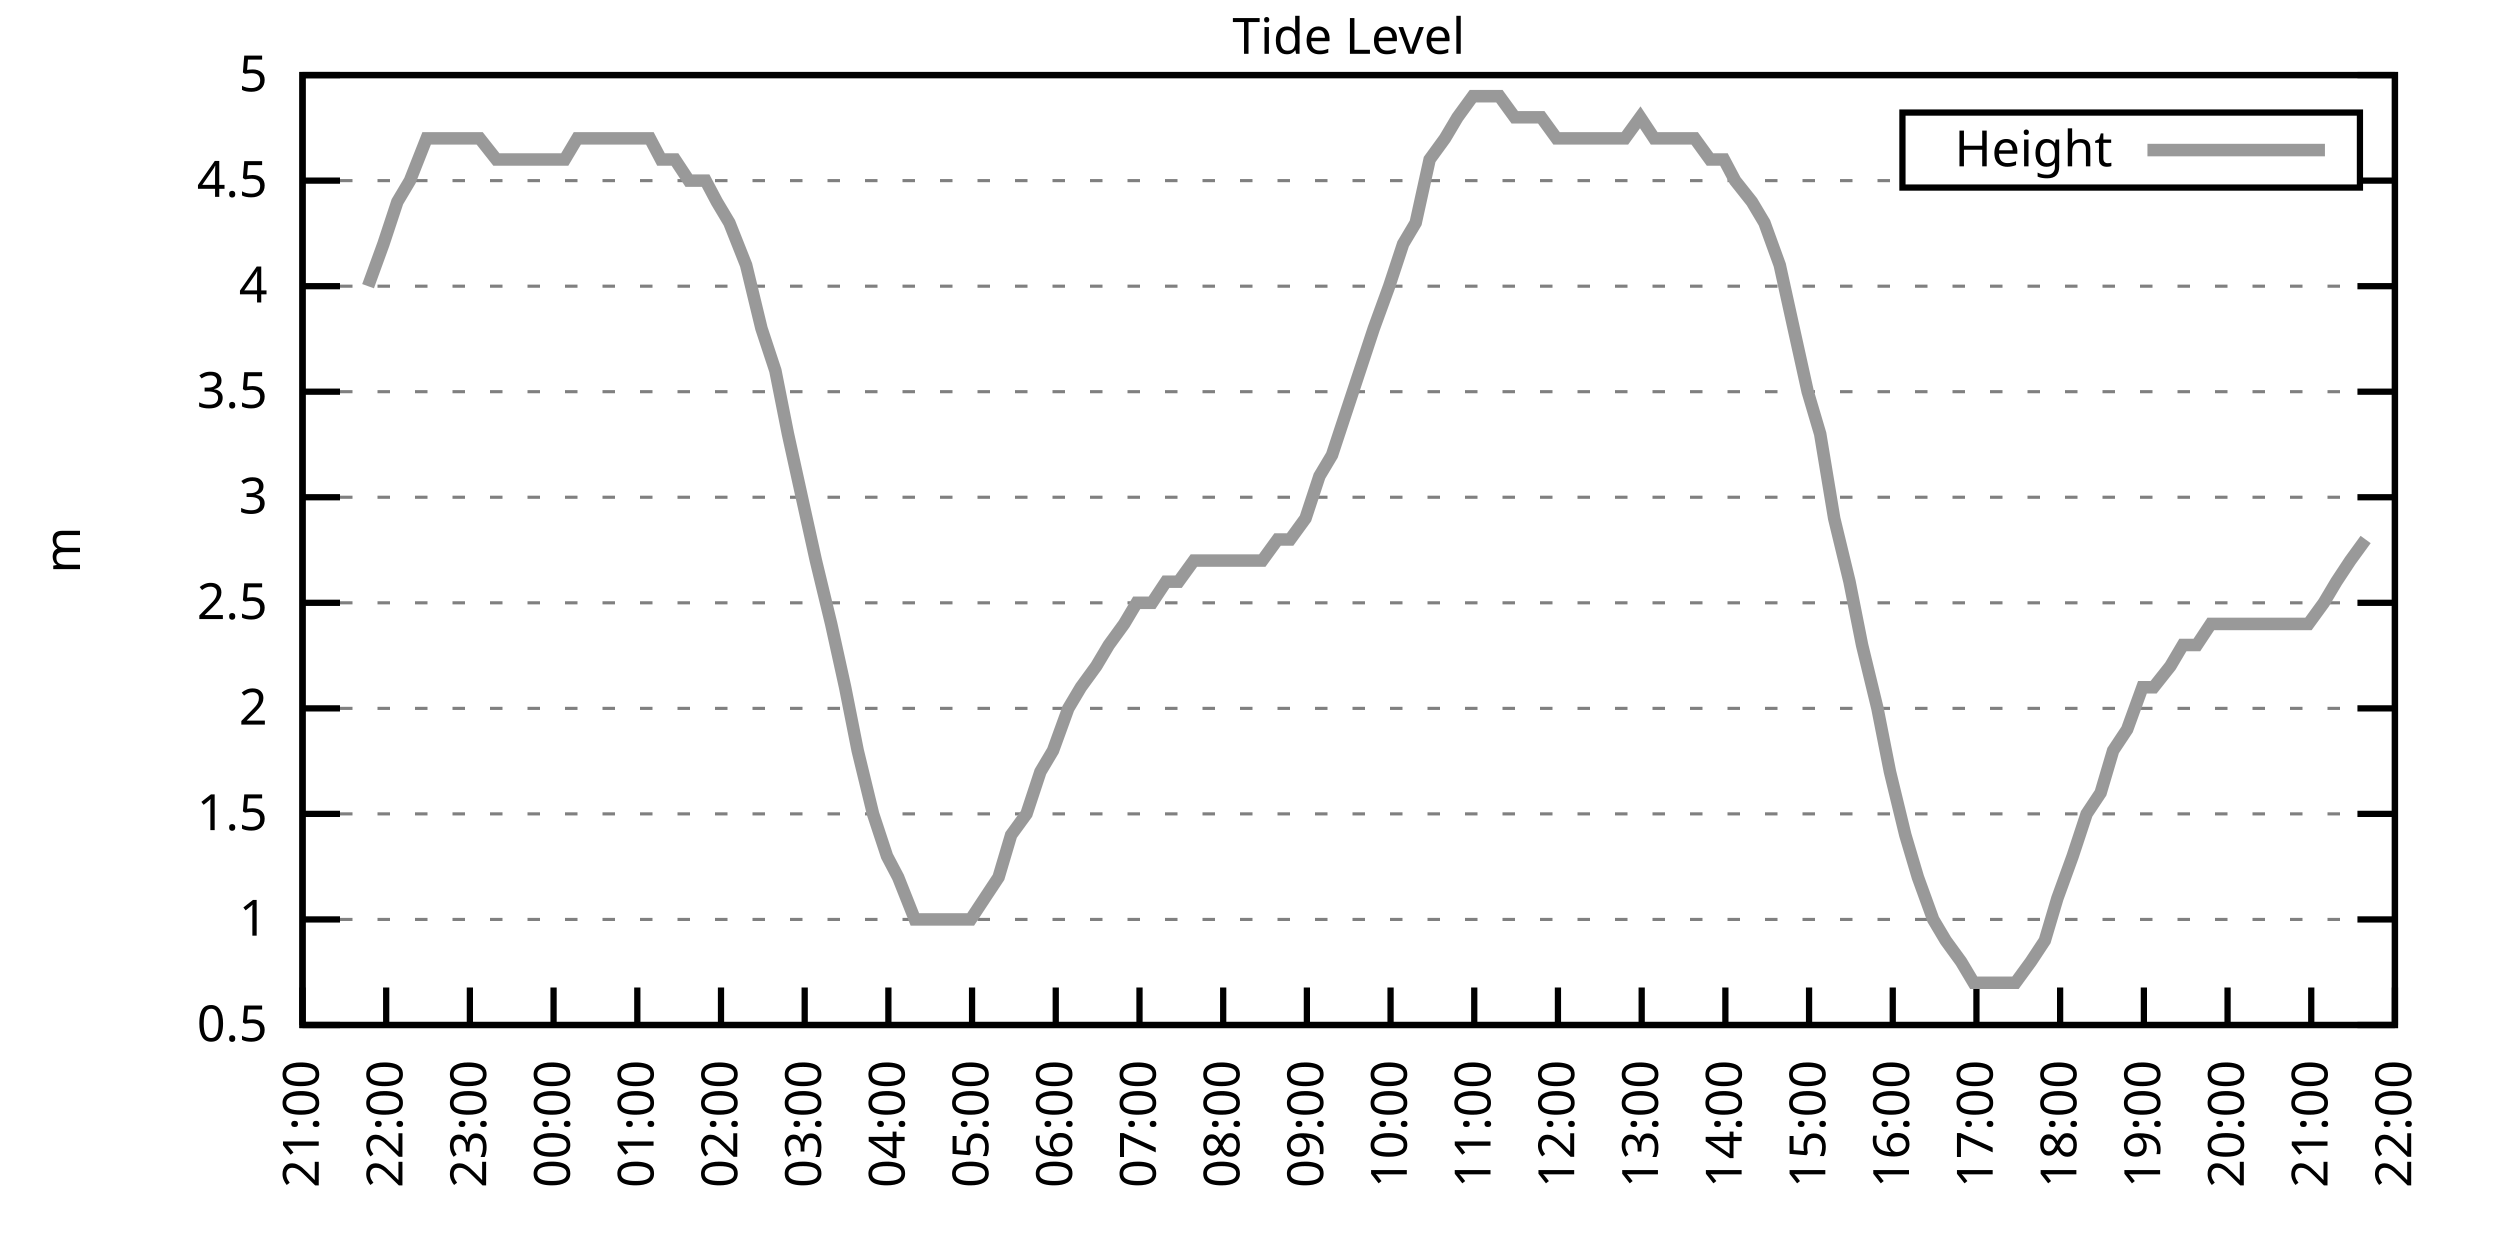
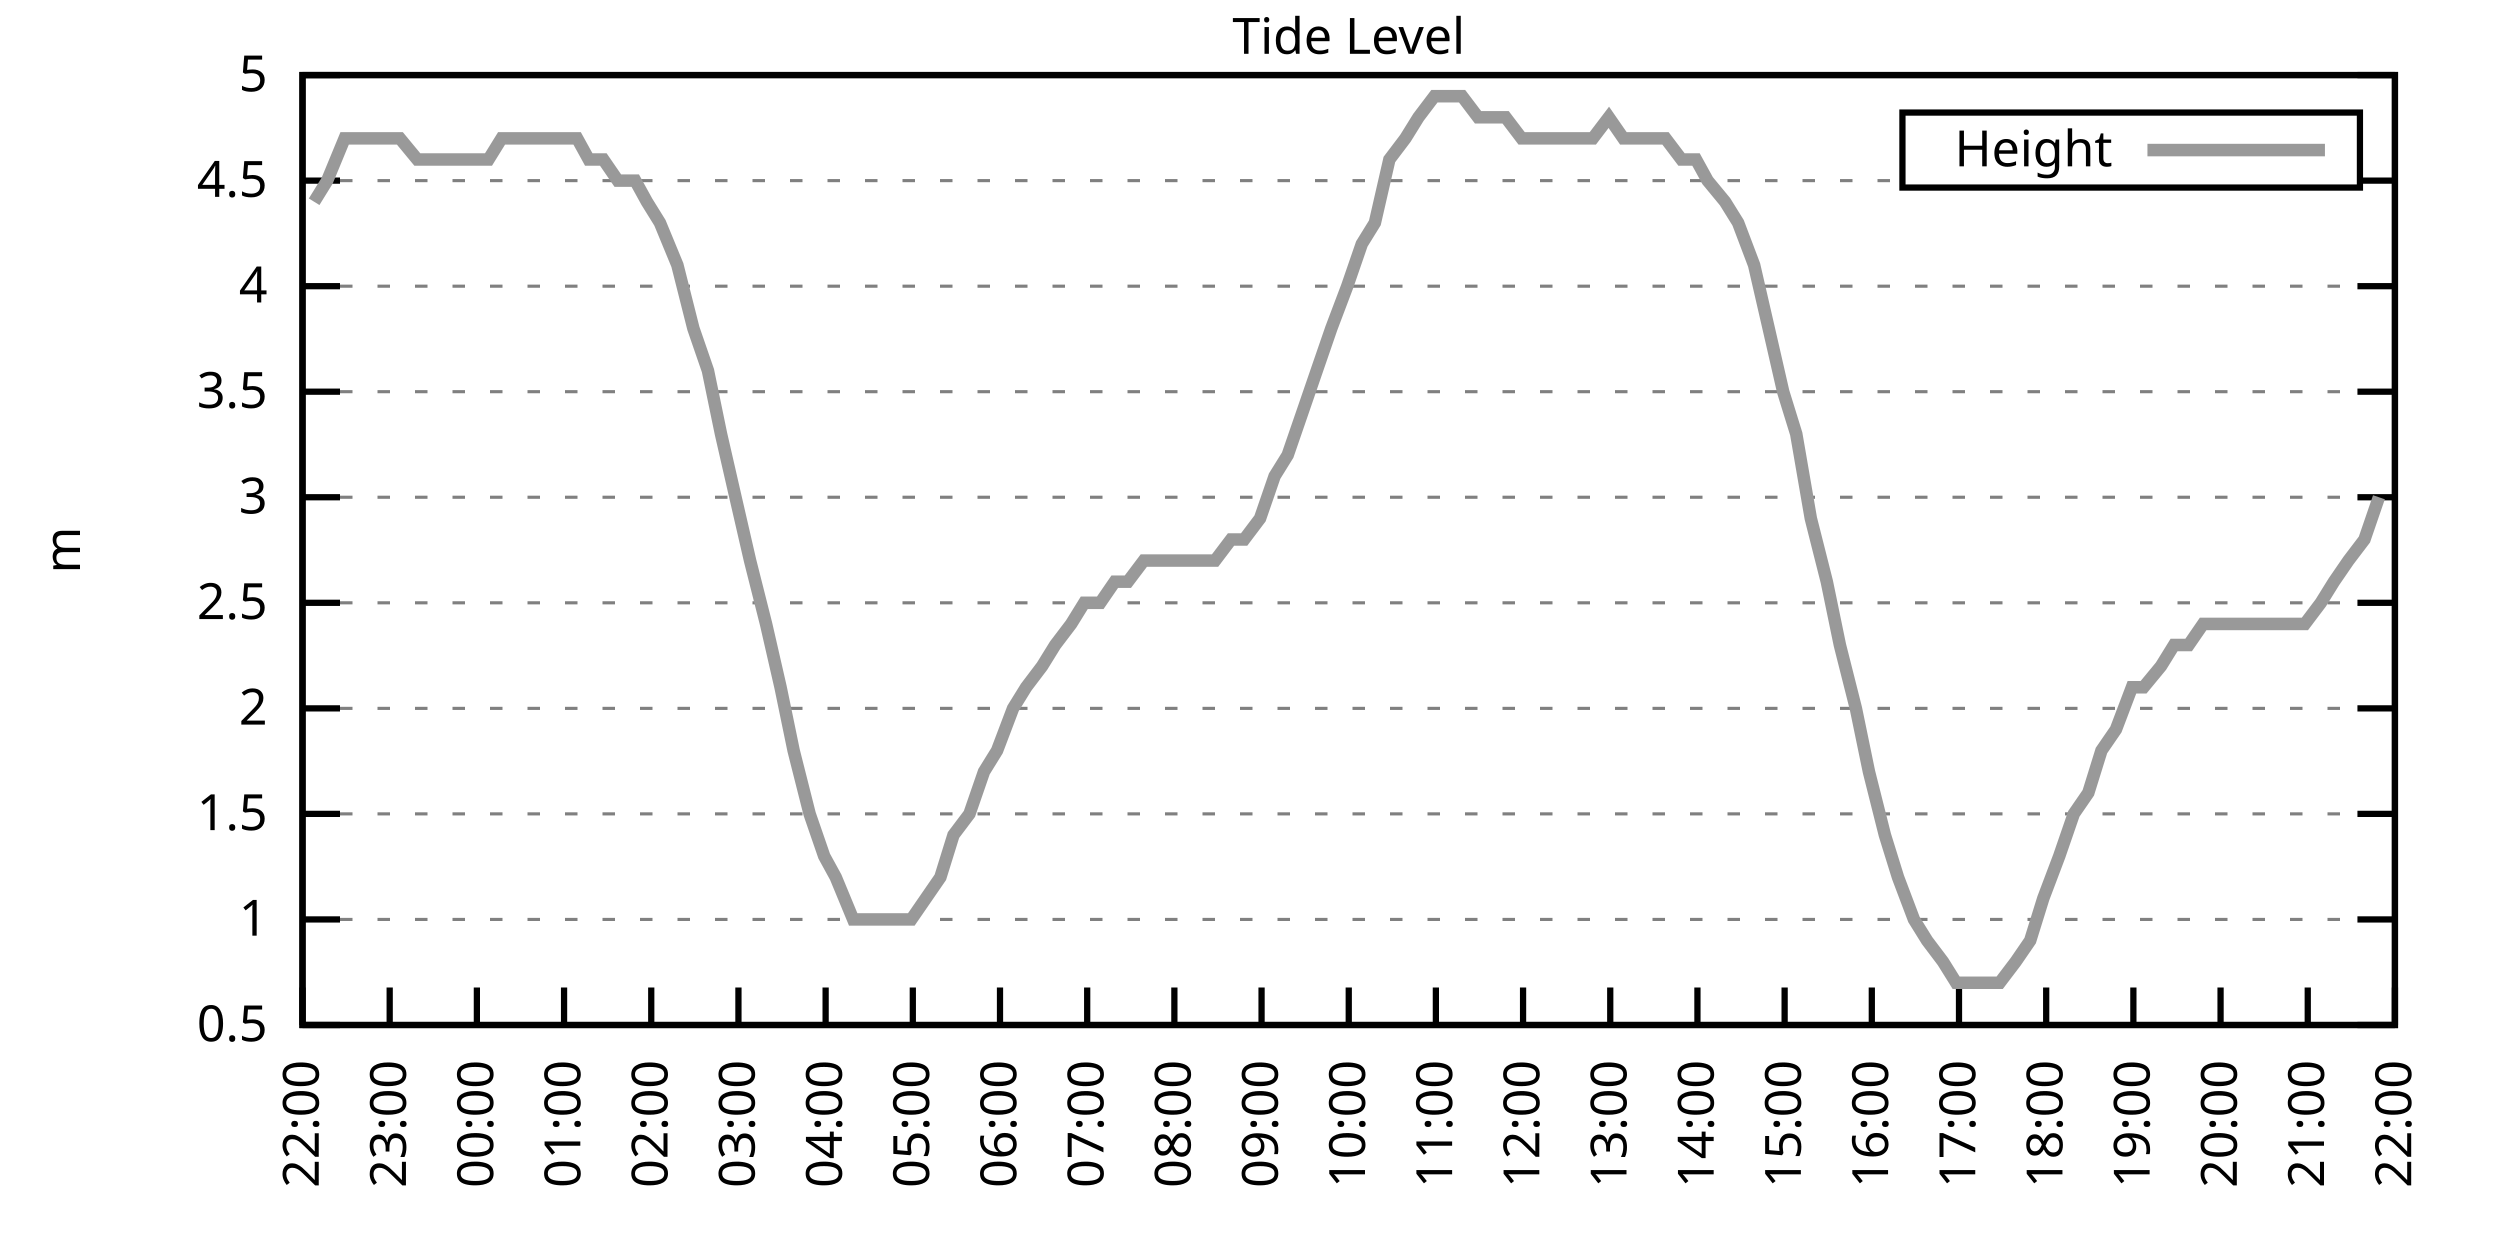
<svg xmlns="http://www.w3.org/2000/svg" xmlns:xlink="http://www.w3.org/1999/xlink" width="400" height="200" viewBox="0 0 400 200">
  <g id="gnuplot_canvas">
    <rect x="0" y="0" width="400" height="200" fill="none" />
    <defs>
      <circle id="gpDot" r="0.5" stroke-width="0.5" stroke="currentColor" />
      <path id="gpPt0" stroke-width="0.333" stroke="currentColor" d="M-1,0 h2 M0,-1 v2" />
      <path id="gpPt1" stroke-width="0.333" stroke="currentColor" d="M-1,-1 L1,1 M1,-1 L-1,1" />
      <path id="gpPt2" stroke-width="0.333" stroke="currentColor" d="M-1,0 L1,0 M0,-1 L0,1 M-1,-1 L1,1 M-1,1 L1,-1" />
      <rect id="gpPt3" stroke-width="0.333" stroke="currentColor" x="-1" y="-1" width="2" height="2" />
      <rect id="gpPt4" stroke-width="0.333" stroke="currentColor" fill="currentColor" x="-1" y="-1" width="2" height="2" />
      <circle id="gpPt5" stroke-width="0.333" stroke="currentColor" cx="0" cy="0" r="1" />
      <use xlink:href="#gpPt5" id="gpPt6" fill="currentColor" stroke="none" />
      <path id="gpPt7" stroke-width="0.333" stroke="currentColor" d="M0,-1.33 L-1.33,0.67 L1.33,0.67 z" />
      <use xlink:href="#gpPt7" id="gpPt8" fill="currentColor" stroke="none" />
      <use xlink:href="#gpPt7" id="gpPt9" stroke="currentColor" transform="rotate(180)" />
      <use xlink:href="#gpPt9" id="gpPt10" fill="currentColor" stroke="none" />
      <use xlink:href="#gpPt3" id="gpPt11" stroke="currentColor" transform="rotate(45)" />
      <use xlink:href="#gpPt11" id="gpPt12" fill="currentColor" stroke="none" />
      <path id="gpPt13" stroke-width="0.333" stroke="currentColor" d="M0,1.330 L1.265,0.411 L0.782,-1.067 L-0.782,-1.076 L-1.265,0.411 z" />
      <use xlink:href="#gpPt13" id="gpPt14" fill="currentColor" stroke="none" />
      <filter id="textbox" filterUnits="objectBoundingBox" x="0" y="0" height="1" width="1">
        <feFlood flood-color="white" flood-opacity="1" result="bgnd" />
        <feComposite in="SourceGraphic" in2="bgnd" operator="atop" />
      </filter>
      <filter id="greybox" filterUnits="objectBoundingBox" x="0" y="0" height="1" width="1">
        <feFlood flood-color="lightgrey" flood-opacity="1" result="grey" />
        <feComposite in="SourceGraphic" in2="grey" operator="atop" />
      </filter>
    </defs>
    <g fill="none" color="white" stroke="currentColor" stroke-width="1.00" stroke-linecap="butt" stroke-linejoin="miter">
</g>
    <g fill="none" color="black" stroke="currentColor" stroke-width="1.00" stroke-linecap="butt" stroke-linejoin="miter">
      <g stroke="none" shape-rendering="crispEdges">
        <polygon fill="rgb(255, 255, 255)" points="48.40,164.00 383.18,164.00 383.18,12.02 48.40,12.02 " />
      </g>
    </g>
    <g fill="none" color="black" stroke="currentColor" stroke-width="1.00" stroke-linecap="butt" stroke-linejoin="miter">
</g>
    <g fill="none" color="black" stroke="black" stroke-width="0.50" stroke-linecap="butt" stroke-linejoin="miter">
</g>
    <g fill="none" color="gray" stroke="currentColor" stroke-width="0.50" stroke-linecap="butt" stroke-linejoin="miter">
      <path stroke="gray" stroke-dasharray="2,4" class="gridline" d="M48.40,164.00 L383.19,164.00  " />
    </g>
    <g fill="none" color="gray" stroke="gray" stroke-width="1.00" stroke-linecap="butt" stroke-linejoin="miter">
</g>
    <g fill="none" color="black" stroke="currentColor" stroke-width="1.00" stroke-linecap="butt" stroke-linejoin="miter">
      <path stroke="black" d="M48.40,164.00 L54.40,164.00 M383.19,164.00 L377.19,164.00  " />
      <g transform="translate(42.80,166.60)" stroke="none" fill="black" font-family="Sans" font-size="8.00" text-anchor="end">
        <text>
          <tspan font-family="Sans"> 0.5</tspan>
        </text>
      </g>
    </g>
    <g fill="none" color="black" stroke="currentColor" stroke-width="1.00" stroke-linecap="butt" stroke-linejoin="miter">
</g>
    <g fill="none" color="black" stroke="black" stroke-width="0.50" stroke-linecap="butt" stroke-linejoin="miter">
</g>
    <g fill="none" color="gray" stroke="currentColor" stroke-width="0.50" stroke-linecap="butt" stroke-linejoin="miter">
      <path stroke="gray" stroke-dasharray="2,4" class="gridline" d="M48.40,147.11 L383.19,147.11  " />
    </g>
    <g fill="none" color="gray" stroke="gray" stroke-width="1.00" stroke-linecap="butt" stroke-linejoin="miter">
</g>
    <g fill="none" color="black" stroke="currentColor" stroke-width="1.00" stroke-linecap="butt" stroke-linejoin="miter">
      <path stroke="black" d="M48.40,147.11 L54.40,147.11 M383.19,147.11 L377.19,147.11  " />
      <g transform="translate(42.80,149.71)" stroke="none" fill="black" font-family="Sans" font-size="8.00" text-anchor="end">
        <text>
          <tspan font-family="Sans"> 1</tspan>
        </text>
      </g>
    </g>
    <g fill="none" color="black" stroke="currentColor" stroke-width="1.00" stroke-linecap="butt" stroke-linejoin="miter">
</g>
    <g fill="none" color="black" stroke="black" stroke-width="0.50" stroke-linecap="butt" stroke-linejoin="miter">
</g>
    <g fill="none" color="gray" stroke="currentColor" stroke-width="0.50" stroke-linecap="butt" stroke-linejoin="miter">
      <path stroke="gray" stroke-dasharray="2,4" class="gridline" d="M48.40,130.22 L383.19,130.22  " />
    </g>
    <g fill="none" color="gray" stroke="gray" stroke-width="1.00" stroke-linecap="butt" stroke-linejoin="miter">
</g>
    <g fill="none" color="black" stroke="currentColor" stroke-width="1.00" stroke-linecap="butt" stroke-linejoin="miter">
      <path stroke="black" d="M48.40,130.22 L54.40,130.22 M383.19,130.22 L377.19,130.22  " />
      <g transform="translate(42.80,132.82)" stroke="none" fill="black" font-family="Sans" font-size="8.00" text-anchor="end">
        <text>
          <tspan font-family="Sans"> 1.5</tspan>
        </text>
      </g>
    </g>
    <g fill="none" color="black" stroke="currentColor" stroke-width="1.00" stroke-linecap="butt" stroke-linejoin="miter">
</g>
    <g fill="none" color="black" stroke="black" stroke-width="0.50" stroke-linecap="butt" stroke-linejoin="miter">
</g>
    <g fill="none" color="gray" stroke="currentColor" stroke-width="0.50" stroke-linecap="butt" stroke-linejoin="miter">
      <path stroke="gray" stroke-dasharray="2,4" class="gridline" d="M48.40,113.34 L383.19,113.34  " />
    </g>
    <g fill="none" color="gray" stroke="gray" stroke-width="1.00" stroke-linecap="butt" stroke-linejoin="miter">
</g>
    <g fill="none" color="black" stroke="currentColor" stroke-width="1.00" stroke-linecap="butt" stroke-linejoin="miter">
      <path stroke="black" d="M48.40,113.34 L54.40,113.34 M383.19,113.34 L377.19,113.34  " />
      <g transform="translate(42.80,115.94)" stroke="none" fill="black" font-family="Sans" font-size="8.00" text-anchor="end">
        <text>
          <tspan font-family="Sans"> 2</tspan>
        </text>
      </g>
    </g>
    <g fill="none" color="black" stroke="currentColor" stroke-width="1.00" stroke-linecap="butt" stroke-linejoin="miter">
</g>
    <g fill="none" color="black" stroke="black" stroke-width="0.50" stroke-linecap="butt" stroke-linejoin="miter">
</g>
    <g fill="none" color="gray" stroke="currentColor" stroke-width="0.50" stroke-linecap="butt" stroke-linejoin="miter">
      <path stroke="gray" stroke-dasharray="2,4" class="gridline" d="M48.40,96.45 L383.19,96.45  " />
    </g>
    <g fill="none" color="gray" stroke="gray" stroke-width="1.00" stroke-linecap="butt" stroke-linejoin="miter">
</g>
    <g fill="none" color="black" stroke="currentColor" stroke-width="1.00" stroke-linecap="butt" stroke-linejoin="miter">
      <path stroke="black" d="M48.40,96.45 L54.40,96.45 M383.19,96.45 L377.19,96.45  " />
      <g transform="translate(42.80,99.05)" stroke="none" fill="black" font-family="Sans" font-size="8.00" text-anchor="end">
        <text>
          <tspan font-family="Sans"> 2.5</tspan>
        </text>
      </g>
    </g>
    <g fill="none" color="black" stroke="currentColor" stroke-width="1.00" stroke-linecap="butt" stroke-linejoin="miter">
</g>
    <g fill="none" color="black" stroke="black" stroke-width="0.50" stroke-linecap="butt" stroke-linejoin="miter">
</g>
    <g fill="none" color="gray" stroke="currentColor" stroke-width="0.50" stroke-linecap="butt" stroke-linejoin="miter">
      <path stroke="gray" stroke-dasharray="2,4" class="gridline" d="M48.40,79.56 L383.19,79.56  " />
    </g>
    <g fill="none" color="gray" stroke="gray" stroke-width="1.00" stroke-linecap="butt" stroke-linejoin="miter">
</g>
    <g fill="none" color="black" stroke="currentColor" stroke-width="1.00" stroke-linecap="butt" stroke-linejoin="miter">
      <path stroke="black" d="M48.40,79.56 L54.40,79.56 M383.19,79.56 L377.19,79.56  " />
      <g transform="translate(42.80,82.16)" stroke="none" fill="black" font-family="Sans" font-size="8.00" text-anchor="end">
        <text>
          <tspan font-family="Sans"> 3</tspan>
        </text>
      </g>
    </g>
    <g fill="none" color="black" stroke="currentColor" stroke-width="1.00" stroke-linecap="butt" stroke-linejoin="miter">
</g>
    <g fill="none" color="black" stroke="black" stroke-width="0.50" stroke-linecap="butt" stroke-linejoin="miter">
</g>
    <g fill="none" color="gray" stroke="currentColor" stroke-width="0.50" stroke-linecap="butt" stroke-linejoin="miter">
      <path stroke="gray" stroke-dasharray="2,4" class="gridline" d="M48.40,62.67 L383.19,62.67  " />
    </g>
    <g fill="none" color="gray" stroke="gray" stroke-width="1.00" stroke-linecap="butt" stroke-linejoin="miter">
</g>
    <g fill="none" color="black" stroke="currentColor" stroke-width="1.00" stroke-linecap="butt" stroke-linejoin="miter">
      <path stroke="black" d="M48.40,62.67 L54.40,62.67 M383.19,62.67 L377.19,62.67  " />
      <g transform="translate(42.80,65.27)" stroke="none" fill="black" font-family="Sans" font-size="8.00" text-anchor="end">
        <text>
          <tspan font-family="Sans"> 3.5</tspan>
        </text>
      </g>
    </g>
    <g fill="none" color="black" stroke="currentColor" stroke-width="1.00" stroke-linecap="butt" stroke-linejoin="miter">
</g>
    <g fill="none" color="black" stroke="black" stroke-width="0.50" stroke-linecap="butt" stroke-linejoin="miter">
</g>
    <g fill="none" color="gray" stroke="currentColor" stroke-width="0.50" stroke-linecap="butt" stroke-linejoin="miter">
      <path stroke="gray" stroke-dasharray="2,4" class="gridline" d="M48.40,45.79 L383.19,45.79  " />
    </g>
    <g fill="none" color="gray" stroke="gray" stroke-width="1.00" stroke-linecap="butt" stroke-linejoin="miter">
</g>
    <g fill="none" color="black" stroke="currentColor" stroke-width="1.00" stroke-linecap="butt" stroke-linejoin="miter">
      <path stroke="black" d="M48.40,45.79 L54.40,45.79 M383.19,45.79 L377.19,45.79  " />
      <g transform="translate(42.80,48.39)" stroke="none" fill="black" font-family="Sans" font-size="8.00" text-anchor="end">
        <text>
          <tspan font-family="Sans"> 4</tspan>
        </text>
      </g>
    </g>
    <g fill="none" color="black" stroke="currentColor" stroke-width="1.00" stroke-linecap="butt" stroke-linejoin="miter">
</g>
    <g fill="none" color="black" stroke="black" stroke-width="0.50" stroke-linecap="butt" stroke-linejoin="miter">
</g>
    <g fill="none" color="gray" stroke="currentColor" stroke-width="0.50" stroke-linecap="butt" stroke-linejoin="miter">
      <path stroke="gray" stroke-dasharray="2,4" class="gridline" d="M48.40,28.90 L304.39,28.90 M377.59,28.90 L383.19,28.90  " />
    </g>
    <g fill="none" color="gray" stroke="gray" stroke-width="1.00" stroke-linecap="butt" stroke-linejoin="miter">
</g>
    <g fill="none" color="black" stroke="currentColor" stroke-width="1.00" stroke-linecap="butt" stroke-linejoin="miter">
      <path stroke="black" d="M48.40,28.90 L54.40,28.90 M383.19,28.90 L377.19,28.90  " />
      <g transform="translate(42.80,31.50)" stroke="none" fill="black" font-family="Sans" font-size="8.00" text-anchor="end">
        <text>
          <tspan font-family="Sans"> 4.5</tspan>
        </text>
      </g>
    </g>
    <g fill="none" color="black" stroke="currentColor" stroke-width="1.00" stroke-linecap="butt" stroke-linejoin="miter">
</g>
    <g fill="none" color="black" stroke="black" stroke-width="0.50" stroke-linecap="butt" stroke-linejoin="miter">
</g>
    <g fill="none" color="gray" stroke="currentColor" stroke-width="0.50" stroke-linecap="butt" stroke-linejoin="miter">
      <path stroke="gray" stroke-dasharray="2,4" class="gridline" d="M48.40,12.01 L383.19,12.01  " />
    </g>
    <g fill="none" color="gray" stroke="gray" stroke-width="1.00" stroke-linecap="butt" stroke-linejoin="miter">
</g>
    <g fill="none" color="black" stroke="currentColor" stroke-width="1.00" stroke-linecap="butt" stroke-linejoin="miter">
      <path stroke="black" d="M48.40,12.01 L54.40,12.01 M383.19,12.01 L377.19,12.01  " />
      <g transform="translate(42.80,14.61)" stroke="none" fill="black" font-family="Sans" font-size="8.00" text-anchor="end">
        <text>
          <tspan font-family="Sans"> 5</tspan>
        </text>
      </g>
    </g>
    <g fill="none" color="black" stroke="currentColor" stroke-width="1.00" stroke-linecap="butt" stroke-linejoin="miter">
      <path stroke="black" d="M48.40,164.00 L48.40,158.00  " />
      <g transform="translate(51.00,169.60) rotate(270.00)" stroke="none" fill="black" font-family="Sans" font-size="8.00" text-anchor="end">
        <text>
-           <tspan font-family="Sans">21:00</tspan>
-         </text>
-       </g>
-     </g>
-     <g fill="none" color="black" stroke="currentColor" stroke-width="1.00" stroke-linecap="butt" stroke-linejoin="miter">
-       <path stroke="black" d="M61.79,164.00 L61.79,158.00  " />
-       <g transform="translate(64.39,169.60) rotate(270.00)" stroke="none" fill="black" font-family="Sans" font-size="8.00" text-anchor="end">
-         <text>
          <tspan font-family="Sans">22:00</tspan>
        </text>
      </g>
    </g>
    <g fill="none" color="black" stroke="currentColor" stroke-width="1.00" stroke-linecap="butt" stroke-linejoin="miter">
-       <path stroke="black" d="M75.18,164.00 L75.18,158.00  " />
-       <g transform="translate(77.78,169.60) rotate(270.00)" stroke="none" fill="black" font-family="Sans" font-size="8.00" text-anchor="end">
+       <path stroke="black" d="M62.35,164.00 L62.35,158.00  " />
+       <g transform="translate(64.95,169.60) rotate(270.00)" stroke="none" fill="black" font-family="Sans" font-size="8.00" text-anchor="end">
        <text>
          <tspan font-family="Sans">23:00</tspan>
        </text>
      </g>
    </g>
    <g fill="none" color="black" stroke="currentColor" stroke-width="1.00" stroke-linecap="butt" stroke-linejoin="miter">
-       <path stroke="black" d="M88.57,164.00 L88.57,158.00  " />
-       <g transform="translate(91.17,169.60) rotate(270.00)" stroke="none" fill="black" font-family="Sans" font-size="8.00" text-anchor="end">
+       <path stroke="black" d="M76.30,164.00 L76.30,158.00  " />
+       <g transform="translate(78.90,169.60) rotate(270.00)" stroke="none" fill="black" font-family="Sans" font-size="8.00" text-anchor="end">
        <text>
          <tspan font-family="Sans">00:00</tspan>
        </text>
      </g>
    </g>
    <g fill="none" color="black" stroke="currentColor" stroke-width="1.00" stroke-linecap="butt" stroke-linejoin="miter">
-       <path stroke="black" d="M101.97,164.00 L101.97,158.00  " />
-       <g transform="translate(104.57,169.60) rotate(270.00)" stroke="none" fill="black" font-family="Sans" font-size="8.00" text-anchor="end">
+       <path stroke="black" d="M90.25,164.00 L90.25,158.00  " />
+       <g transform="translate(92.85,169.60) rotate(270.00)" stroke="none" fill="black" font-family="Sans" font-size="8.00" text-anchor="end">
        <text>
          <tspan font-family="Sans">01:00</tspan>
        </text>
      </g>
    </g>
    <g fill="none" color="black" stroke="currentColor" stroke-width="1.00" stroke-linecap="butt" stroke-linejoin="miter">
-       <path stroke="black" d="M115.36,164.00 L115.36,158.00  " />
-       <g transform="translate(117.96,169.60) rotate(270.00)" stroke="none" fill="black" font-family="Sans" font-size="8.00" text-anchor="end">
+       <path stroke="black" d="M104.20,164.00 L104.20,158.00  " />
+       <g transform="translate(106.80,169.60) rotate(270.00)" stroke="none" fill="black" font-family="Sans" font-size="8.00" text-anchor="end">
        <text>
          <tspan font-family="Sans">02:00</tspan>
        </text>
      </g>
    </g>
    <g fill="none" color="black" stroke="currentColor" stroke-width="1.00" stroke-linecap="butt" stroke-linejoin="miter">
-       <path stroke="black" d="M128.75,164.00 L128.75,158.00  " />
-       <g transform="translate(131.35,169.60) rotate(270.00)" stroke="none" fill="black" font-family="Sans" font-size="8.00" text-anchor="end">
+       <path stroke="black" d="M118.15,164.00 L118.15,158.00  " />
+       <g transform="translate(120.75,169.60) rotate(270.00)" stroke="none" fill="black" font-family="Sans" font-size="8.00" text-anchor="end">
        <text>
          <tspan font-family="Sans">03:00</tspan>
        </text>
      </g>
    </g>
    <g fill="none" color="black" stroke="currentColor" stroke-width="1.00" stroke-linecap="butt" stroke-linejoin="miter">
-       <path stroke="black" d="M142.14,164.00 L142.14,158.00  " />
-       <g transform="translate(144.74,169.60) rotate(270.00)" stroke="none" fill="black" font-family="Sans" font-size="8.00" text-anchor="end">
+       <path stroke="black" d="M132.10,164.00 L132.10,158.00  " />
+       <g transform="translate(134.70,169.60) rotate(270.00)" stroke="none" fill="black" font-family="Sans" font-size="8.00" text-anchor="end">
        <text>
          <tspan font-family="Sans">04:00</tspan>
        </text>
      </g>
    </g>
    <g fill="none" color="black" stroke="currentColor" stroke-width="1.00" stroke-linecap="butt" stroke-linejoin="miter">
-       <path stroke="black" d="M155.53,164.00 L155.53,158.00  " />
-       <g transform="translate(158.13,169.60) rotate(270.00)" stroke="none" fill="black" font-family="Sans" font-size="8.00" text-anchor="end">
+       <path stroke="black" d="M146.05,164.00 L146.05,158.00  " />
+       <g transform="translate(148.65,169.60) rotate(270.00)" stroke="none" fill="black" font-family="Sans" font-size="8.00" text-anchor="end">
        <text>
          <tspan font-family="Sans">05:00</tspan>
        </text>
      </g>
    </g>
    <g fill="none" color="black" stroke="currentColor" stroke-width="1.00" stroke-linecap="butt" stroke-linejoin="miter">
-       <path stroke="black" d="M168.92,164.00 L168.92,158.00  " />
-       <g transform="translate(171.52,169.60) rotate(270.00)" stroke="none" fill="black" font-family="Sans" font-size="8.00" text-anchor="end">
+       <path stroke="black" d="M160.00,164.00 L160.00,158.00  " />
+       <g transform="translate(162.60,169.60) rotate(270.00)" stroke="none" fill="black" font-family="Sans" font-size="8.00" text-anchor="end">
        <text>
          <tspan font-family="Sans">06:00</tspan>
        </text>
      </g>
    </g>
    <g fill="none" color="black" stroke="currentColor" stroke-width="1.00" stroke-linecap="butt" stroke-linejoin="miter">
-       <path stroke="black" d="M182.32,164.00 L182.32,158.00  " />
-       <g transform="translate(184.92,169.60) rotate(270.00)" stroke="none" fill="black" font-family="Sans" font-size="8.00" text-anchor="end">
+       <path stroke="black" d="M173.95,164.00 L173.95,158.00  " />
+       <g transform="translate(176.55,169.60) rotate(270.00)" stroke="none" fill="black" font-family="Sans" font-size="8.00" text-anchor="end">
        <text>
          <tspan font-family="Sans">07:00</tspan>
        </text>
      </g>
    </g>
    <g fill="none" color="black" stroke="currentColor" stroke-width="1.00" stroke-linecap="butt" stroke-linejoin="miter">
-       <path stroke="black" d="M195.71,164.00 L195.71,158.00  " />
-       <g transform="translate(198.31,169.60) rotate(270.00)" stroke="none" fill="black" font-family="Sans" font-size="8.00" text-anchor="end">
+       <path stroke="black" d="M187.90,164.00 L187.90,158.00  " />
+       <g transform="translate(190.50,169.60) rotate(270.00)" stroke="none" fill="black" font-family="Sans" font-size="8.00" text-anchor="end">
        <text>
          <tspan font-family="Sans">08:00</tspan>
        </text>
      </g>
    </g>
    <g fill="none" color="black" stroke="currentColor" stroke-width="1.00" stroke-linecap="butt" stroke-linejoin="miter">
-       <path stroke="black" d="M209.10,164.00 L209.10,158.00  " />
-       <g transform="translate(211.70,169.60) rotate(270.00)" stroke="none" fill="black" font-family="Sans" font-size="8.00" text-anchor="end">
+       <path stroke="black" d="M201.85,164.00 L201.85,158.00  " />
+       <g transform="translate(204.45,169.60) rotate(270.00)" stroke="none" fill="black" font-family="Sans" font-size="8.00" text-anchor="end">
        <text>
          <tspan font-family="Sans">09:00</tspan>
        </text>
      </g>
    </g>
    <g fill="none" color="black" stroke="currentColor" stroke-width="1.00" stroke-linecap="butt" stroke-linejoin="miter">
-       <path stroke="black" d="M222.49,164.00 L222.49,158.00  " />
-       <g transform="translate(225.09,169.60) rotate(270.00)" stroke="none" fill="black" font-family="Sans" font-size="8.00" text-anchor="end">
+       <path stroke="black" d="M215.80,164.00 L215.80,158.00  " />
+       <g transform="translate(218.40,169.60) rotate(270.00)" stroke="none" fill="black" font-family="Sans" font-size="8.00" text-anchor="end">
        <text>
          <tspan font-family="Sans">10:00</tspan>
        </text>
      </g>
    </g>
    <g fill="none" color="black" stroke="currentColor" stroke-width="1.00" stroke-linecap="butt" stroke-linejoin="miter">
-       <path stroke="black" d="M235.88,164.00 L235.88,158.00  " />
-       <g transform="translate(238.48,169.60) rotate(270.00)" stroke="none" fill="black" font-family="Sans" font-size="8.00" text-anchor="end">
+       <path stroke="black" d="M229.74,164.00 L229.74,158.00  " />
+       <g transform="translate(232.34,169.60) rotate(270.00)" stroke="none" fill="black" font-family="Sans" font-size="8.00" text-anchor="end">
        <text>
          <tspan font-family="Sans">11:00</tspan>
        </text>
      </g>
    </g>
    <g fill="none" color="black" stroke="currentColor" stroke-width="1.00" stroke-linecap="butt" stroke-linejoin="miter">
-       <path stroke="black" d="M249.27,164.00 L249.27,158.00  " />
-       <g transform="translate(251.87,169.60) rotate(270.00)" stroke="none" fill="black" font-family="Sans" font-size="8.00" text-anchor="end">
+       <path stroke="black" d="M243.69,164.00 L243.69,158.00  " />
+       <g transform="translate(246.29,169.60) rotate(270.00)" stroke="none" fill="black" font-family="Sans" font-size="8.00" text-anchor="end">
        <text>
          <tspan font-family="Sans">12:00</tspan>
        </text>
      </g>
    </g>
    <g fill="none" color="black" stroke="currentColor" stroke-width="1.00" stroke-linecap="butt" stroke-linejoin="miter">
-       <path stroke="black" d="M262.67,164.00 L262.67,158.00  " />
-       <g transform="translate(265.27,169.60) rotate(270.00)" stroke="none" fill="black" font-family="Sans" font-size="8.00" text-anchor="end">
+       <path stroke="black" d="M257.64,164.00 L257.64,158.00  " />
+       <g transform="translate(260.24,169.60) rotate(270.00)" stroke="none" fill="black" font-family="Sans" font-size="8.00" text-anchor="end">
        <text>
          <tspan font-family="Sans">13:00</tspan>
        </text>
      </g>
    </g>
    <g fill="none" color="black" stroke="currentColor" stroke-width="1.00" stroke-linecap="butt" stroke-linejoin="miter">
-       <path stroke="black" d="M276.06,164.00 L276.06,158.00  " />
-       <g transform="translate(278.66,169.60) rotate(270.00)" stroke="none" fill="black" font-family="Sans" font-size="8.00" text-anchor="end">
+       <path stroke="black" d="M271.59,164.00 L271.59,158.00  " />
+       <g transform="translate(274.19,169.60) rotate(270.00)" stroke="none" fill="black" font-family="Sans" font-size="8.00" text-anchor="end">
        <text>
          <tspan font-family="Sans">14:00</tspan>
        </text>
      </g>
    </g>
    <g fill="none" color="black" stroke="currentColor" stroke-width="1.00" stroke-linecap="butt" stroke-linejoin="miter">
-       <path stroke="black" d="M289.45,164.00 L289.45,158.00  " />
-       <g transform="translate(292.05,169.60) rotate(270.00)" stroke="none" fill="black" font-family="Sans" font-size="8.00" text-anchor="end">
+       <path stroke="black" d="M285.54,164.00 L285.54,158.00  " />
+       <g transform="translate(288.14,169.60) rotate(270.00)" stroke="none" fill="black" font-family="Sans" font-size="8.00" text-anchor="end">
        <text>
          <tspan font-family="Sans">15:00</tspan>
        </text>
      </g>
    </g>
    <g fill="none" color="black" stroke="currentColor" stroke-width="1.00" stroke-linecap="butt" stroke-linejoin="miter">
-       <path stroke="black" d="M302.84,164.00 L302.84,158.00  " />
-       <g transform="translate(305.44,169.60) rotate(270.00)" stroke="none" fill="black" font-family="Sans" font-size="8.00" text-anchor="end">
+       <path stroke="black" d="M299.49,164.00 L299.49,158.00  " />
+       <g transform="translate(302.09,169.60) rotate(270.00)" stroke="none" fill="black" font-family="Sans" font-size="8.00" text-anchor="end">
        <text>
          <tspan font-family="Sans">16:00</tspan>
        </text>
      </g>
    </g>
    <g fill="none" color="black" stroke="currentColor" stroke-width="1.00" stroke-linecap="butt" stroke-linejoin="miter">
-       <path stroke="black" d="M316.23,164.00 L316.23,158.00  " />
-       <g transform="translate(318.83,169.60) rotate(270.00)" stroke="none" fill="black" font-family="Sans" font-size="8.00" text-anchor="end">
+       <path stroke="black" d="M313.44,164.00 L313.44,158.00  " />
+       <g transform="translate(316.04,169.60) rotate(270.00)" stroke="none" fill="black" font-family="Sans" font-size="8.00" text-anchor="end">
        <text>
          <tspan font-family="Sans">17:00</tspan>
        </text>
      </g>
    </g>
    <g fill="none" color="black" stroke="currentColor" stroke-width="1.00" stroke-linecap="butt" stroke-linejoin="miter">
-       <path stroke="black" d="M329.62,164.00 L329.62,158.00  " />
-       <g transform="translate(332.22,169.60) rotate(270.00)" stroke="none" fill="black" font-family="Sans" font-size="8.00" text-anchor="end">
+       <path stroke="black" d="M327.39,164.00 L327.39,158.00  " />
+       <g transform="translate(329.99,169.60) rotate(270.00)" stroke="none" fill="black" font-family="Sans" font-size="8.00" text-anchor="end">
        <text>
          <tspan font-family="Sans">18:00</tspan>
        </text>
      </g>
    </g>
    <g fill="none" color="black" stroke="currentColor" stroke-width="1.00" stroke-linecap="butt" stroke-linejoin="miter">
-       <path stroke="black" d="M343.02,164.00 L343.02,158.00  " />
-       <g transform="translate(345.62,169.60) rotate(270.00)" stroke="none" fill="black" font-family="Sans" font-size="8.00" text-anchor="end">
+       <path stroke="black" d="M341.34,164.00 L341.34,158.00  " />
+       <g transform="translate(343.94,169.60) rotate(270.00)" stroke="none" fill="black" font-family="Sans" font-size="8.00" text-anchor="end">
        <text>
          <tspan font-family="Sans">19:00</tspan>
        </text>
      </g>
    </g>
    <g fill="none" color="black" stroke="currentColor" stroke-width="1.00" stroke-linecap="butt" stroke-linejoin="miter">
-       <path stroke="black" d="M356.41,164.00 L356.41,158.00  " />
-       <g transform="translate(359.01,169.60) rotate(270.00)" stroke="none" fill="black" font-family="Sans" font-size="8.00" text-anchor="end">
+       <path stroke="black" d="M355.29,164.00 L355.29,158.00  " />
+       <g transform="translate(357.89,169.60) rotate(270.00)" stroke="none" fill="black" font-family="Sans" font-size="8.00" text-anchor="end">
        <text>
          <tspan font-family="Sans">20:00</tspan>
        </text>
      </g>
    </g>
    <g fill="none" color="black" stroke="currentColor" stroke-width="1.00" stroke-linecap="butt" stroke-linejoin="miter">
-       <path stroke="black" d="M369.80,164.00 L369.80,158.00  " />
-       <g transform="translate(372.40,169.60) rotate(270.00)" stroke="none" fill="black" font-family="Sans" font-size="8.00" text-anchor="end">
+       <path stroke="black" d="M369.24,164.00 L369.24,158.00  " />
+       <g transform="translate(371.84,169.60) rotate(270.00)" stroke="none" fill="black" font-family="Sans" font-size="8.00" text-anchor="end">
        <text>
          <tspan font-family="Sans">21:00</tspan>
        </text>
      </g>
    </g>
    <g fill="none" color="black" stroke="currentColor" stroke-width="1.00" stroke-linecap="butt" stroke-linejoin="miter">
      <path stroke="black" d="M383.19,164.00 L383.19,158.00  " />
      <g transform="translate(385.79,169.60) rotate(270.00)" stroke="none" fill="black" font-family="Sans" font-size="8.00" text-anchor="end">
        <text>
          <tspan font-family="Sans">22:00</tspan>
        </text>
      </g>
    </g>
    <g fill="none" color="black" stroke="currentColor" stroke-width="1.00" stroke-linecap="butt" stroke-linejoin="miter">
</g>
    <g fill="none" color="black" stroke="currentColor" stroke-width="1.00" stroke-linecap="butt" stroke-linejoin="miter">
      <path stroke="black" d="M48.40,12.01 L48.40,164.00 L383.19,164.00 L383.19,12.01 L48.40,12.01 Z  " />
    </g>
    <g fill="none" color="black" stroke="currentColor" stroke-width="1.00" stroke-linecap="butt" stroke-linejoin="miter">
</g>
    <g fill="none" color="black" stroke="currentColor" stroke-width="1.00" stroke-linecap="butt" stroke-linejoin="miter">
      <path stroke="black" d="M304.39,30.01 L304.39,18.01 L377.59,18.01 L377.59,30.01 L304.39,30.01 Z  " />
    </g>
    <g id="Tide_level_plot_1">
      <g fill="none" color="white" stroke="black" stroke-width="2.00" stroke-linecap="butt" stroke-linejoin="miter">
</g>
      <g fill="none" color="black" stroke="currentColor" stroke-width="2.00" stroke-linecap="butt" stroke-linejoin="miter">
        <g transform="translate(337.99,26.61)" stroke="none" fill="black" font-family="Sans" font-size="8.00" text-anchor="end">
          <text>
            <tspan font-family="Sans">Height</tspan>
          </text>
        </g>
      </g>
      <g fill="none" color="black" stroke="currentColor" stroke-width="2.00" stroke-linecap="butt" stroke-linejoin="miter">
-         <path stroke="rgb(153, 153, 153)" d="M343.59,24.01 L371.99,24.01 M58.89,45.79 L61.35,39.03 L63.58,32.28 L65.59,28.90 L68.26,22.14 L70.27,22.14   L72.73,22.14 L74.74,22.14 L76.75,22.14 L79.42,25.52 L81.43,25.52 L83.44,25.52 L86.12,25.52 L88.13,25.52   L90.36,25.52 L92.37,22.14 L94.82,22.14 L97.28,22.14 L99.06,22.14 L101.74,22.14 L103.98,22.14 L105.76,25.52   L107.99,25.52 L110.22,28.90 L112.90,28.90 L114.69,32.28 L116.70,35.65 L119.38,42.41 L121.83,52.54 L124.06,59.30   L126.07,69.43 L128.30,79.56 L130.54,89.69 L132.99,99.83 L135.22,109.96 L137.23,120.09 L139.69,130.22 L141.92,136.98   L143.70,140.36 L146.38,147.11 L148.61,147.11 L150.62,147.11 L153.08,147.11 L155.31,147.11 L157.54,143.73 L159.77,140.36   L161.78,133.60 L164.24,130.22 L166.47,123.47 L168.48,120.09 L170.93,113.34 L172.94,109.96 L175.40,106.58 L177.41,103.20   L179.86,99.83 L181.87,96.45 L184.32,96.45 L186.56,93.07 L188.57,93.07 L191.02,89.69 L193.25,89.69 L195.26,89.69   L197.72,89.69 L199.73,89.69 L201.96,89.69 L204.41,86.32 L206.42,86.32 L208.88,82.94 L211.11,76.18 L213.12,72.81   L215.35,66.05 L217.58,59.30 L219.81,52.54 L222.27,45.79 L224.50,39.03 L226.51,35.65 L228.74,25.52 L231.20,22.14   L233.20,18.77 L235.66,15.39 L237.67,15.39 L239.90,15.39 L242.36,18.77 L244.14,18.77 L246.60,18.77 L249.05,22.14   L251.06,22.14 L253.51,22.14 L255.75,22.14 L257.53,22.14 L259.99,22.14 L262.44,18.77 L264.67,22.14 L266.91,22.14   L269.14,22.14 L271.15,22.14 L273.60,25.52 L275.83,25.52 L277.62,28.90 L280.30,32.28 L282.31,35.65 L284.76,42.41   L286.99,52.54 L289.23,62.67 L291.23,69.43 L293.47,82.94 L295.92,93.07 L297.93,103.20 L300.39,113.34 L302.39,123.47   L304.85,133.60 L306.86,140.36 L309.31,147.11 L311.32,150.49 L313.78,153.87 L315.79,157.24 L318.24,157.24 L320.47,157.24   L322.48,157.24 L324.94,153.87 L327.17,150.49 L329.18,143.73 L331.63,136.98 L333.86,130.22 L336.10,126.85 L338.10,120.09   L340.34,116.71 L342.79,109.96 L344.58,109.96 L347.26,106.58 L349.26,103.20 L351.50,103.20 L353.73,99.83 L356.18,99.83   L358.19,99.83 L360.42,99.83 L362.43,99.83 L364.89,99.83 L366.90,99.83 L369.35,99.83 L371.81,96.45 L373.82,93.07   L376.05,89.69 L378.50,86.32  " />
+         <path stroke="rgb(153, 153, 153)" d="M343.59,24.01 L371.99,24.01 M50.26,32.28 L52.35,28.90 L55.14,22.14 L57.23,22.14 L59.79,22.14 L61.88,22.14   L63.98,22.14 L66.77,25.52 L68.86,25.52 L70.95,25.52 L73.74,25.52 L75.83,25.52 L78.16,25.52 L80.25,22.14   L82.81,22.14 L85.37,22.14 L87.23,22.14 L90.02,22.14 L92.34,22.14 L94.20,25.52 L96.53,25.52 L98.85,28.90   L101.64,28.90 L103.50,32.28 L105.59,35.65 L108.38,42.41 L110.94,52.54 L113.27,59.30 L115.36,69.43 L117.68,79.56   L120.01,89.69 L122.57,99.83 L124.89,109.96 L126.98,120.09 L129.54,130.22 L131.87,136.98 L133.72,140.36 L136.51,147.11   L138.84,147.11 L140.93,147.11 L143.49,147.11 L145.81,147.11 L148.14,143.73 L150.46,140.36 L152.56,133.60 L155.11,130.22   L157.44,123.47 L159.53,120.09 L162.09,113.34 L164.18,109.96 L166.74,106.58 L168.83,103.20 L171.39,99.83 L173.48,96.45   L176.04,96.45 L178.36,93.07 L180.46,93.07 L183.01,89.69 L185.34,89.69 L187.43,89.69 L189.99,89.69 L192.08,89.69   L194.41,89.69 L196.96,86.32 L199.06,86.32 L201.61,82.94 L203.94,76.18 L206.03,72.81 L208.36,66.05 L210.68,59.30   L213.01,52.54 L215.56,45.79 L217.89,39.03 L219.98,35.65 L222.30,25.52 L224.86,22.14 L226.95,18.77 L229.51,15.39   L231.60,15.39 L233.93,15.39 L236.49,18.77 L238.35,18.77 L240.90,18.77 L243.46,22.14 L245.55,22.14 L248.11,22.14   L250.44,22.14 L252.30,22.14 L254.85,22.14 L257.41,18.77 L259.74,22.14 L262.06,22.14 L264.39,22.14 L266.48,22.14   L269.04,25.52 L271.36,25.52 L273.22,28.90 L276.01,32.28 L278.10,35.65 L280.66,42.41 L282.99,52.54 L285.31,62.67   L287.40,69.43 L289.73,82.94 L292.29,93.07 L294.38,103.20 L296.94,113.34 L299.03,123.47 L301.58,133.60 L303.68,140.36   L306.23,147.11 L308.33,150.49 L310.88,153.87 L312.98,157.24 L315.53,157.24 L317.86,157.24 L319.95,157.24 L322.51,153.87   L324.83,150.49 L326.93,143.73 L329.48,136.98 L331.81,130.22 L334.13,126.85 L336.23,120.09 L338.55,116.71 L341.11,109.96   L342.97,109.96 L345.76,106.58 L347.85,103.20 L350.18,103.20 L352.50,99.83 L355.06,99.83 L357.15,99.83 L359.48,99.83   L361.57,99.83 L364.13,99.83 L366.22,99.83 L368.78,99.83 L371.33,96.45 L373.43,93.07 L375.75,89.69 L378.31,86.32   L380.63,79.56  " />
      </g>
    </g>
    <g fill="none" color="black" stroke="currentColor" stroke-width="2.00" stroke-linecap="butt" stroke-linejoin="miter">
</g>
    <g fill="none" color="black" stroke="black" stroke-width="1.00" stroke-linecap="butt" stroke-linejoin="miter">
</g>
    <g fill="none" color="black" stroke="currentColor" stroke-width="1.00" stroke-linecap="butt" stroke-linejoin="miter">
      <path stroke="black" d="M48.40,12.01 L48.40,164.00 L383.19,164.00 L383.19,12.01 L48.40,12.01 Z  " />
      <g transform="translate(12.80,88.01) rotate(270.00)" stroke="none" fill="black" font-family="Sans" font-size="8.00" text-anchor="middle">
        <text>
          <tspan font-family="Sans">m</tspan>
        </text>
      </g>
    </g>
    <g fill="none" color="black" stroke="currentColor" stroke-width="1.00" stroke-linecap="butt" stroke-linejoin="miter">
</g>
    <g fill="none" color="black" stroke="currentColor" stroke-width="1.00" stroke-linecap="butt" stroke-linejoin="miter">
      <g transform="translate(215.79,8.61)" stroke="none" fill="black" font-family="Sans" font-size="8.00" text-anchor="middle">
        <text>
          <tspan font-family="Sans">Tide Level</tspan>
        </text>
      </g>
    </g>
    <g fill="none" color="black" stroke="currentColor" stroke-width="1.00" stroke-linecap="butt" stroke-linejoin="miter">
</g>
  </g>
</svg>
